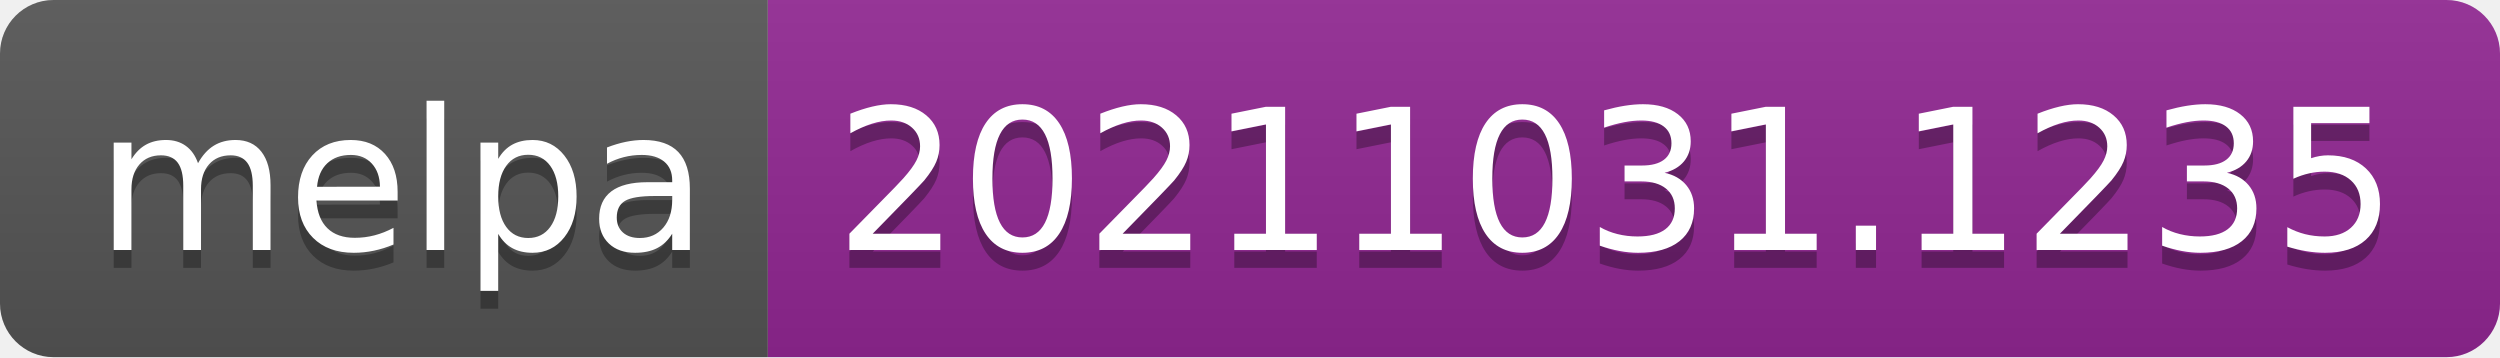
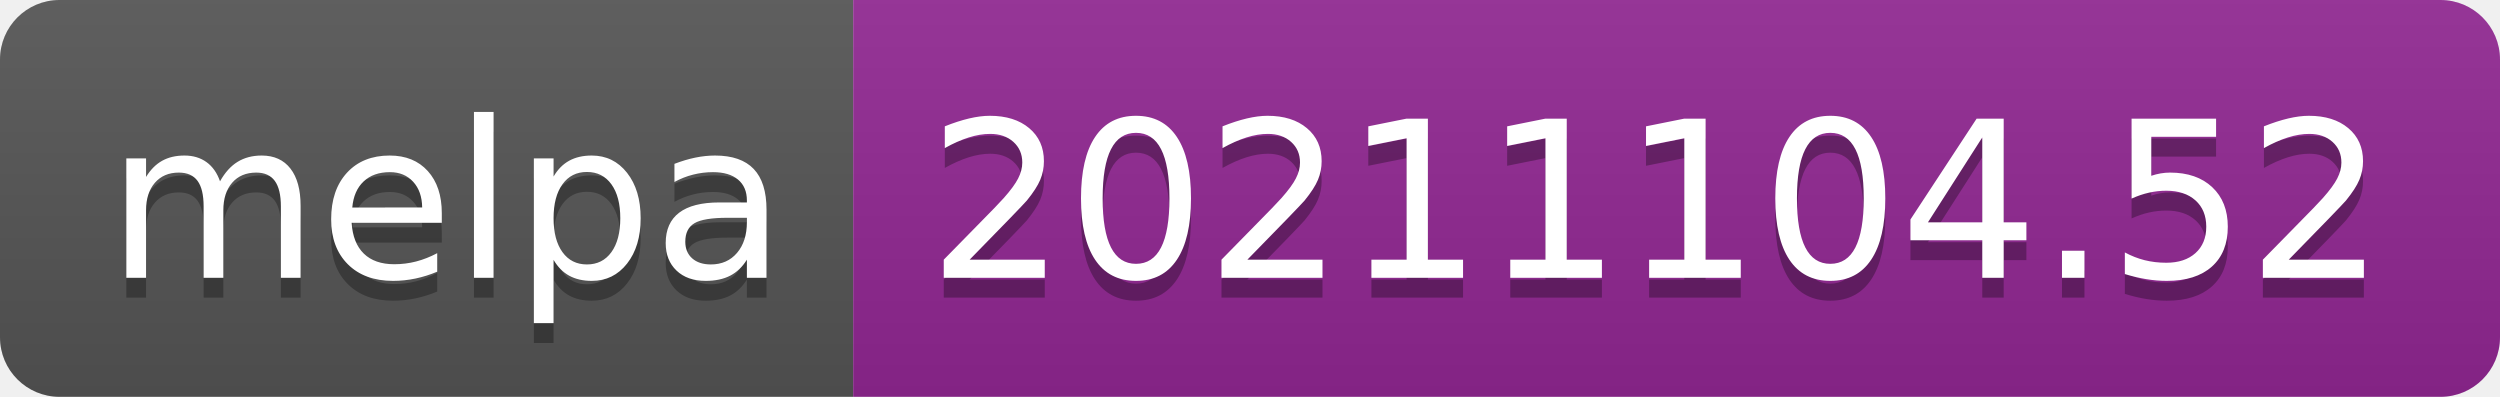
- <svg xmlns="http://www.w3.org/2000/svg" width="140" height="20" role="img" aria-label="melpa: 20211031.1235">
+ <svg xmlns="http://www.w3.org/2000/svg" width="126" height="20" role="img" aria-label="melpa: 20211104.52">
  <linearGradient id="s" x2="0" y2="100%">
    <stop offset="0" stop-color="#bbb" stop-opacity=".1" />
    <stop offset="1" stop-opacity=".1" />
  </linearGradient>
  <clipPath id="r">
-     <rect width="140" height="20" rx="3" fill="#fff" />
+     <rect width="126" height="20" rx="3" fill="#fff" />
  </clipPath>
  <g clip-path="url(#r)">
    <rect width="43" height="20" fill="#555" />
-     <rect x="43" width="97" height="20" fill="#922793" />
-     <rect width="140" height="20" fill="url(#s)" />
+     <rect x="43" width="83" height="20" fill="#922793" />
+     <rect width="126" height="20" fill="url(#s)" />
  </g>
  <g fill="#fff" text-anchor="middle" font-family="Verdana,Geneva,DejaVu Sans,sans-serif" text-rendering="geometricPrecision" font-size="110">
    <text aria-hidden="true" x="225" y="150" fill="#010101" fill-opacity=".3" transform="scale(.1)" textLength="330">melpa</text>
    <text x="225" y="140" transform="scale(.1)" fill="#fff" textLength="330">melpa</text>
-     <text aria-hidden="true" x="905" y="150" fill="#010101" fill-opacity=".3" transform="scale(.1)" textLength="870">20211031.1235</text>
-     <text x="905" y="140" transform="scale(.1)" fill="#fff" textLength="870">20211031.1235</text>
+     <text aria-hidden="true" x="835" y="150" fill="#010101" fill-opacity=".3" transform="scale(.1)" textLength="730">20211104.52</text>
+     <text x="835" y="140" transform="scale(.1)" fill="#fff" textLength="730">20211104.52</text>
  </g>
</svg>
